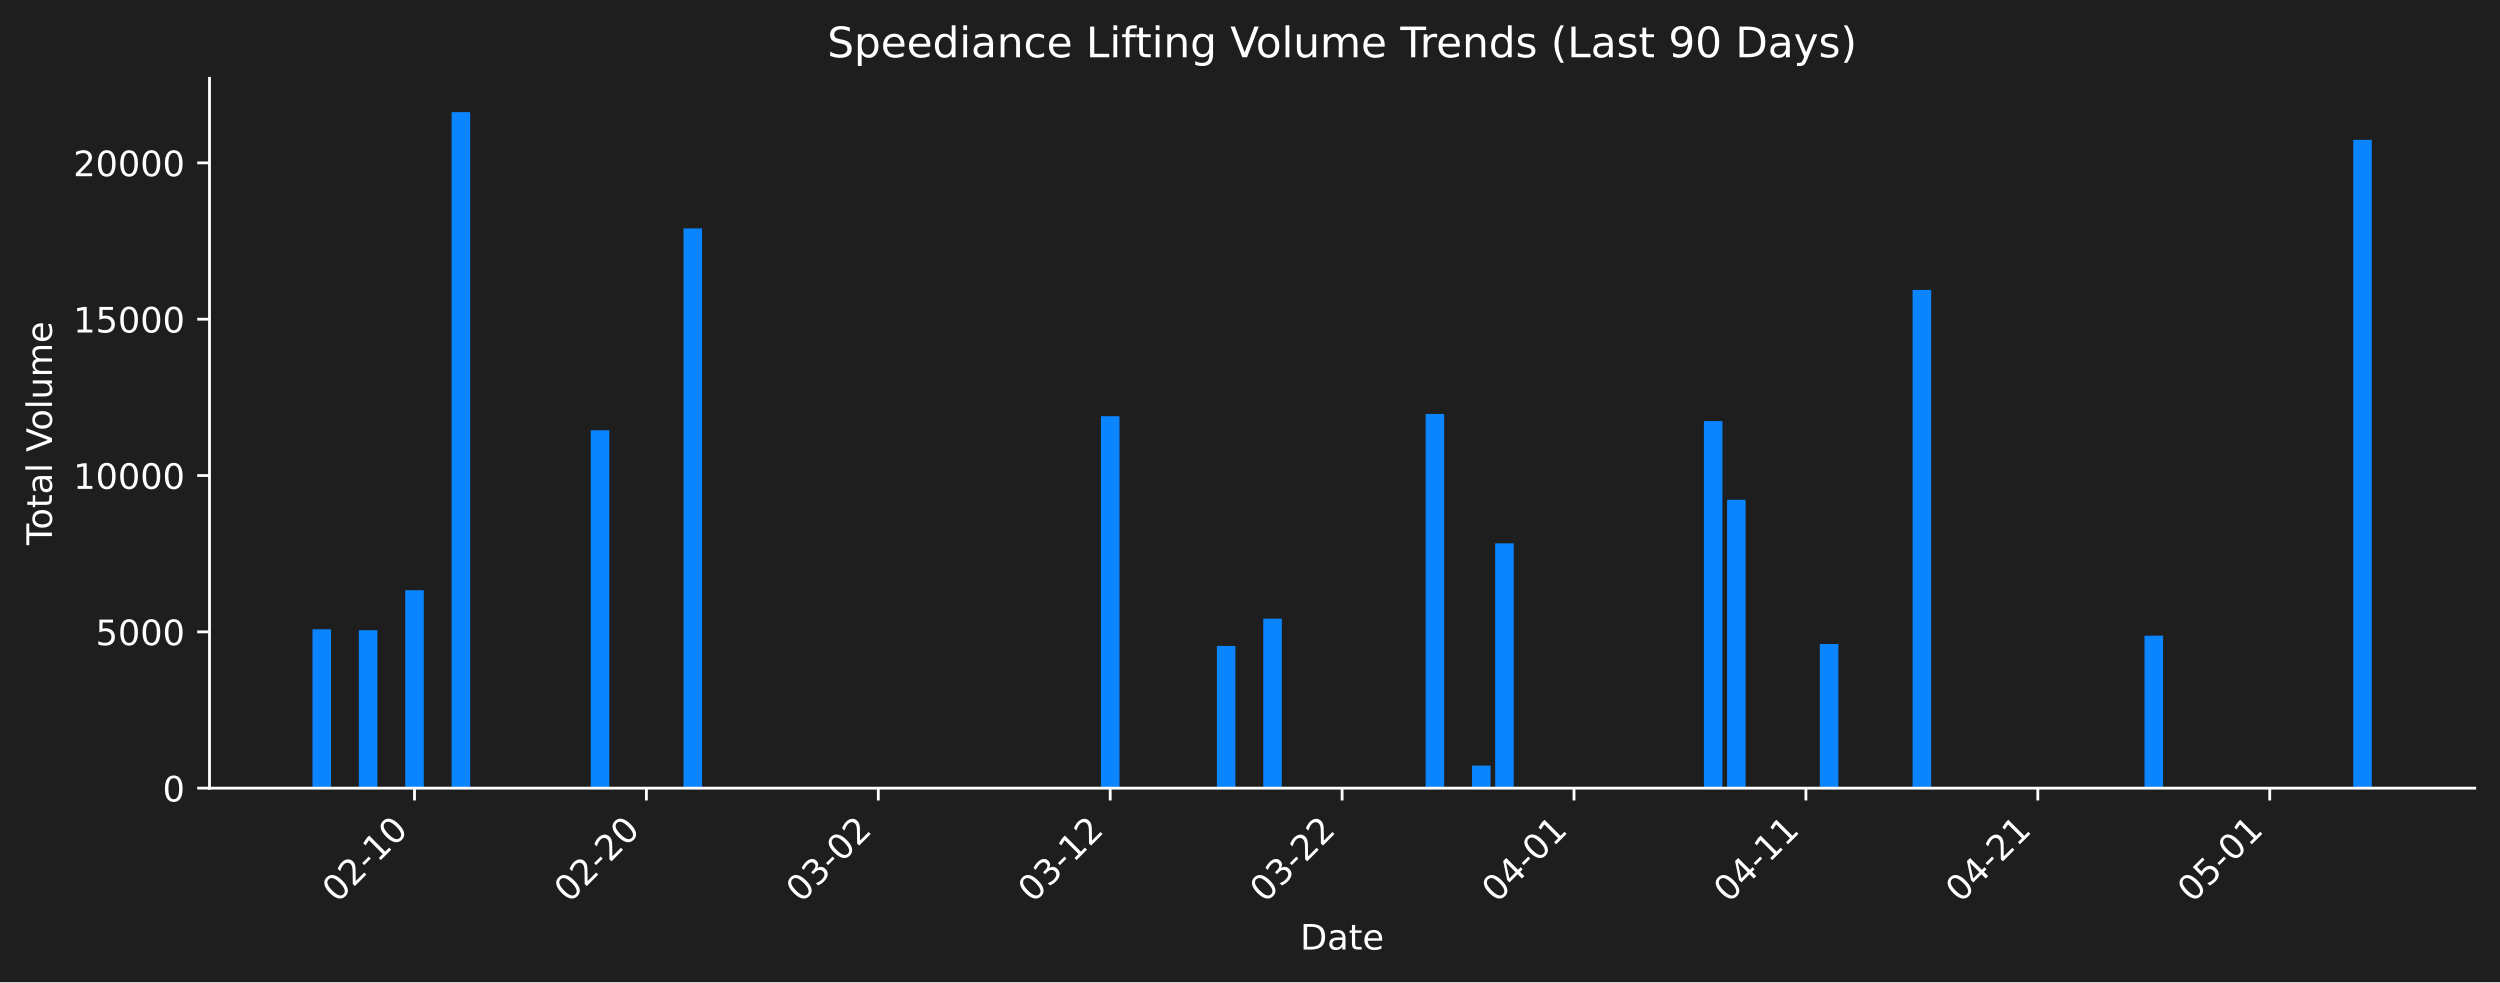
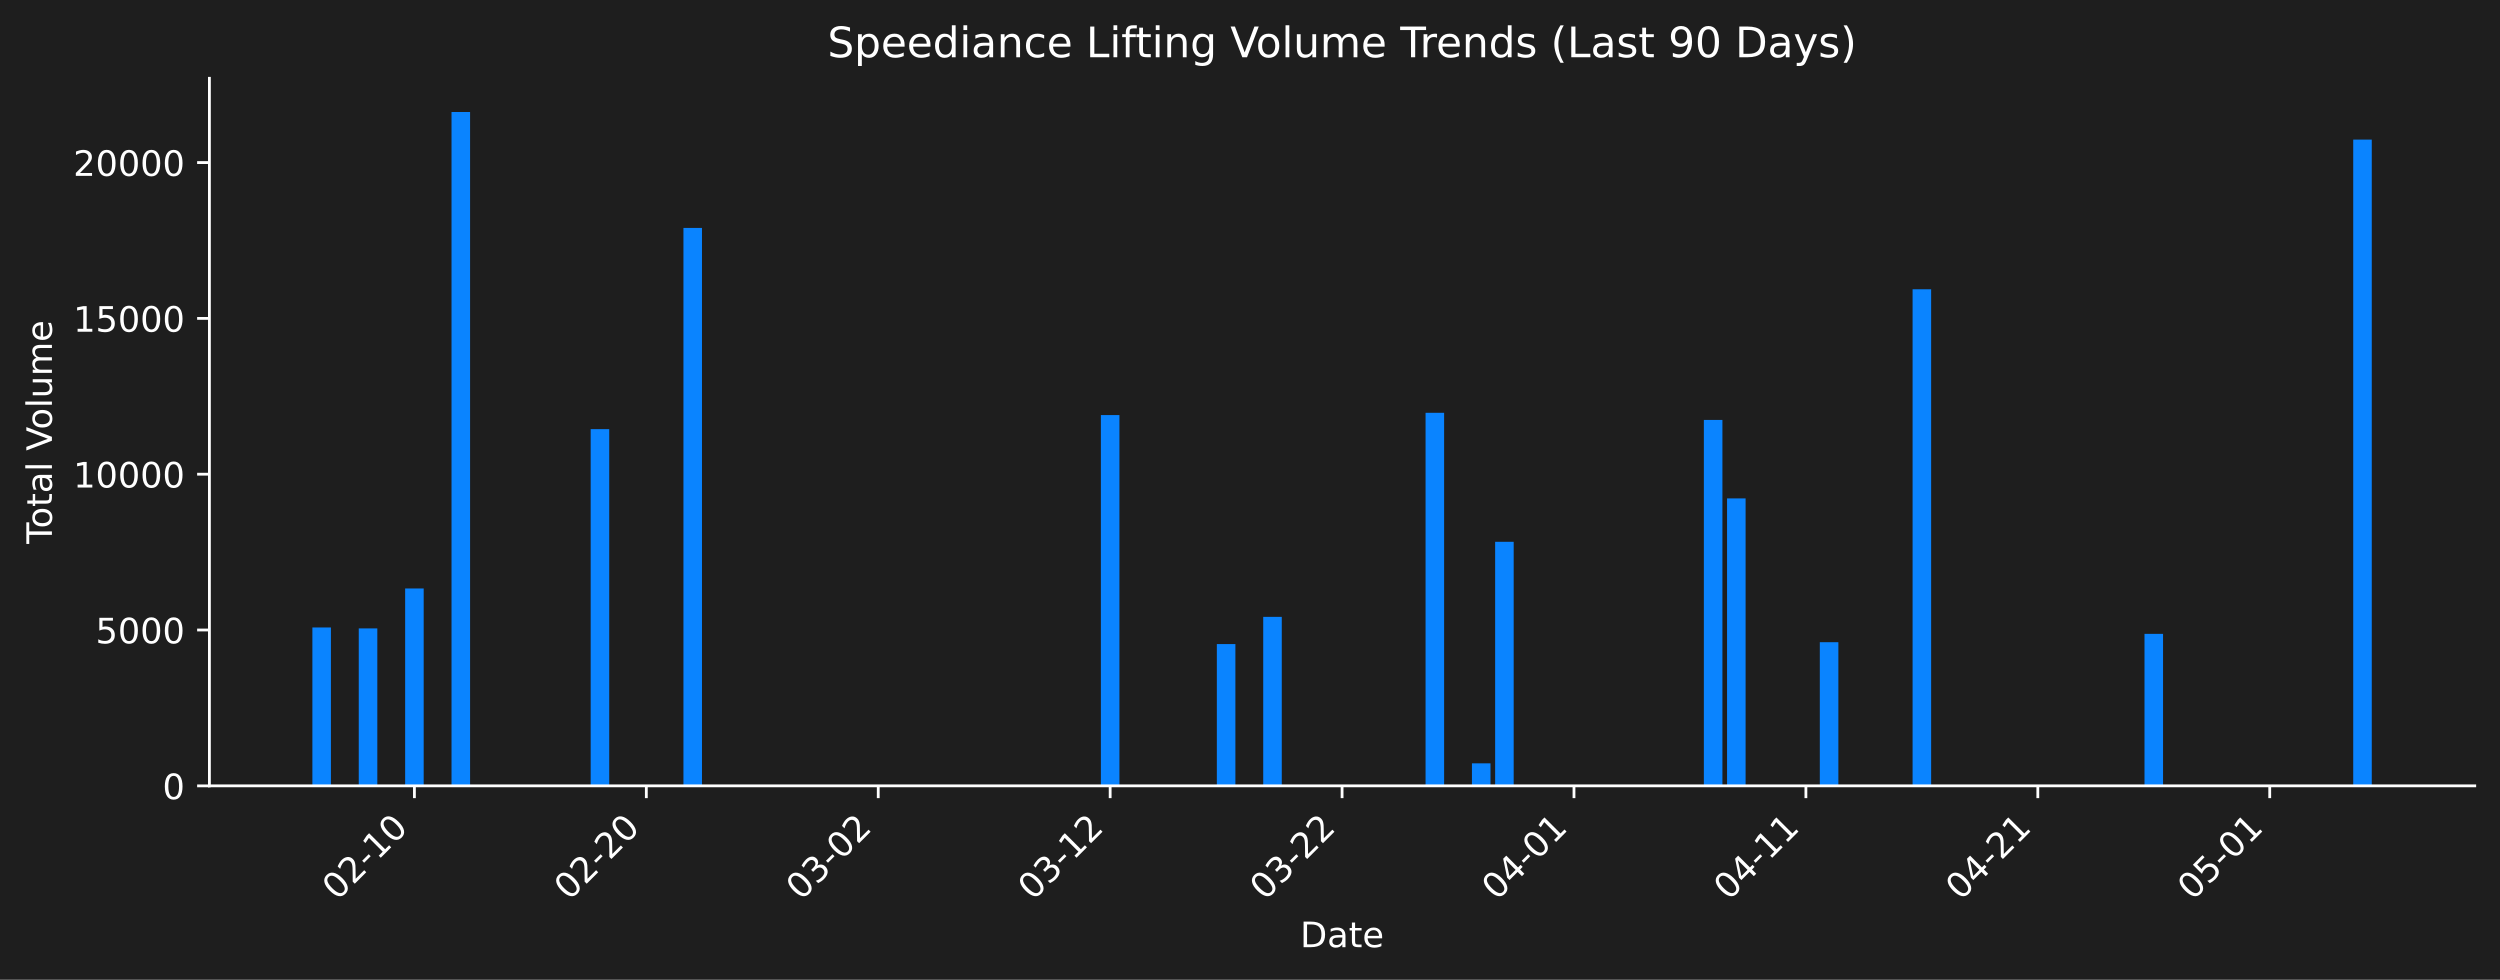
- <svg xmlns="http://www.w3.org/2000/svg" xmlns:xlink="http://www.w3.org/1999/xlink" width="712.306pt" height="279.832pt" viewBox="0 0 712.306 279.832" version="1.1">
+ <svg xmlns="http://www.w3.org/2000/svg" xmlns:xlink="http://www.w3.org/1999/xlink" width="712.621pt" height="279.271pt" viewBox="0 0 712.621 279.271" version="1.1">
  <defs>
    <style type="text/css">*{stroke-linejoin: round; stroke-linecap: butt}</style>
  </defs>
  <g id="figure_1">
    <g id="patch_1">
-       <path d="M 0 279.832  L 712.306 279.832  L 712.306 0  L 0 0  z " style="fill: #1e1e1e" />
+       <path d="M 0 279.271  L 712.621 279.271  L 712.621 0  L 0 0  z " style="fill: #1e1e1e" />
    </g>
    <g id="axes_1">
      <g id="patch_2">
-         <path d="M 59.691 224.563  L 705.106 224.563  L 705.106 22.318  L 59.691 22.318  L 59.691 224.563  z " style="fill: none" />
+         <path d="M 59.691 224.002  L 705.421 224.002  L 705.421 22.318  L 59.691 22.318  L 59.691 224.002  z " style="fill: none" />
      </g>
      <g id="patch_3">
-         <path d="M 89.028 224.563  L 94.314 224.563  L 94.314 179.285  L 89.028 179.285  z " clip-path="url(#p47e7eeda96)" style="fill: #0a84ff" />
+         <path d="M 89.042 224.002  L 94.331 224.002  L 94.331 178.849  L 89.042 178.849  z " clip-path="url(#pc1dd78431a)" style="fill: #0a84ff" />
      </g>
      <g id="patch_4">
-         <path d="M 102.243 224.563  L 107.529 224.563  L 107.529 179.561  L 102.243 179.561  z " clip-path="url(#p47e7eeda96)" style="fill: #0a84ff" />
+         <path d="M 102.263 224.002  L 107.552 224.002  L 107.552 179.125  L 102.263 179.125  z " clip-path="url(#pc1dd78431a)" style="fill: #0a84ff" />
      </g>
      <g id="patch_5">
-         <path d="M 115.457 224.563  L 120.743 224.563  L 120.743 168.154  L 115.457 168.154  z " clip-path="url(#p47e7eeda96)" style="fill: #0a84ff" />
+         <path d="M 115.485 224.002  L 120.773 224.002  L 120.773 167.75  L 115.485 167.75  z " clip-path="url(#pc1dd78431a)" style="fill: #0a84ff" />
      </g>
      <g id="patch_6">
-         <path d="M 128.672 224.563  L 133.958 224.563  L 133.958 31.949  L 128.672 31.949  z " clip-path="url(#p47e7eeda96)" style="fill: #0a84ff" />
+         <path d="M 128.706 224.002  L 133.995 224.002  L 133.995 31.922  L 128.706 31.922  z " clip-path="url(#pc1dd78431a)" style="fill: #0a84ff" />
      </g>
      <g id="patch_7">
-         <path d="M 168.317 224.563  L 173.603 224.563  L 173.603 122.595  L 168.317 122.595  z " clip-path="url(#p47e7eeda96)" style="fill: #0a84ff" />
+         <path d="M 168.37 224.002  L 173.659 224.002  L 173.659 122.317  L 168.37 122.317  z " clip-path="url(#pc1dd78431a)" style="fill: #0a84ff" />
      </g>
      <g id="patch_8">
-         <path d="M 194.747 224.563  L 200.033 224.563  L 200.033 65.082  L 194.747 65.082  z " clip-path="url(#p47e7eeda96)" style="fill: #0a84ff" />
+         <path d="M 194.813 224.002  L 200.101 224.002  L 200.101 64.963  L 194.813 64.963  z " clip-path="url(#pc1dd78431a)" style="fill: #0a84ff" />
      </g>
      <g id="patch_9">
-         <path d="M 313.681 224.563  L 318.967 224.563  L 318.967 118.586  L 313.681 118.586  z " clip-path="url(#p47e7eeda96)" style="fill: #0a84ff" />
+         <path d="M 313.805 224.002  L 319.093 224.002  L 319.093 118.32  L 313.805 118.32  z " clip-path="url(#pc1dd78431a)" style="fill: #0a84ff" />
      </g>
      <g id="patch_10">
-         <path d="M 346.718 224.563  L 352.004 224.563  L 352.004 184.032  L 346.718 184.032  z " clip-path="url(#p47e7eeda96)" style="fill: #0a84ff" />
+         <path d="M 346.858 224.002  L 352.147 224.002  L 352.147 183.584  L 346.858 183.584  z " clip-path="url(#pc1dd78431a)" style="fill: #0a84ff" />
      </g>
      <g id="patch_11">
-         <path d="M 359.933 224.563  L 365.219 224.563  L 365.219 176.273  L 359.933 176.273  z " clip-path="url(#p47e7eeda96)" style="fill: #0a84ff" />
+         <path d="M 360.079 224.002  L 365.368 224.002  L 365.368 175.846  L 360.079 175.846  z " clip-path="url(#pc1dd78431a)" style="fill: #0a84ff" />
      </g>
      <g id="patch_12">
-         <path d="M 406.185 224.563  L 411.471 224.563  L 411.471 117.936  L 406.185 117.936  z " clip-path="url(#p47e7eeda96)" style="fill: #0a84ff" />
+         <path d="M 406.354 224.002  L 411.643 224.002  L 411.643 117.671  L 406.354 117.671  z " clip-path="url(#pc1dd78431a)" style="fill: #0a84ff" />
      </g>
      <g id="patch_13">
-         <path d="M 419.4 224.563  L 424.686 224.563  L 424.686 218.132  L 419.4 218.132  z " clip-path="url(#p47e7eeda96)" style="fill: #0a84ff" />
+         <path d="M 419.575 224.002  L 424.864 224.002  L 424.864 217.589  L 419.575 217.589  z " clip-path="url(#pc1dd78431a)" style="fill: #0a84ff" />
      </g>
      <g id="patch_14">
-         <path d="M 426.007 224.563  L 431.293 224.563  L 431.293 154.815  L 426.007 154.815  z " clip-path="url(#p47e7eeda96)" style="fill: #0a84ff" />
+         <path d="M 426.186 224.002  L 431.475 224.002  L 431.475 154.447  L 426.186 154.447  z " clip-path="url(#pc1dd78431a)" style="fill: #0a84ff" />
      </g>
      <g id="patch_15">
-         <path d="M 485.474 224.563  L 490.76 224.563  L 490.76 119.976  L 485.474 119.976  z " clip-path="url(#p47e7eeda96)" style="fill: #0a84ff" />
+         <path d="M 485.682 224.002  L 490.971 224.002  L 490.971 119.705  L 485.682 119.705  z " clip-path="url(#pc1dd78431a)" style="fill: #0a84ff" />
      </g>
      <g id="patch_16">
-         <path d="M 492.082 224.563  L 497.368 224.563  L 497.368 142.397  L 492.082 142.397  z " clip-path="url(#p47e7eeda96)" style="fill: #0a84ff" />
+         <path d="M 492.293 224.002  L 497.581 224.002  L 497.581 142.064  L 492.293 142.064  z " clip-path="url(#pc1dd78431a)" style="fill: #0a84ff" />
      </g>
      <g id="patch_17">
-         <path d="M 518.511 224.563  L 523.797 224.563  L 523.797 183.498  L 518.511 183.498  z " clip-path="url(#p47e7eeda96)" style="fill: #0a84ff" />
+         <path d="M 518.735 224.002  L 524.024 224.002  L 524.024 183.051  L 518.735 183.051  z " clip-path="url(#pc1dd78431a)" style="fill: #0a84ff" />
      </g>
      <g id="patch_18">
-         <path d="M 544.941 224.563  L 550.227 224.563  L 550.227 82.617  L 544.941 82.617  z " clip-path="url(#p47e7eeda96)" style="fill: #0a84ff" />
+         <path d="M 545.178 224.002  L 550.467 224.002  L 550.467 82.449  L 545.178 82.449  z " clip-path="url(#pc1dd78431a)" style="fill: #0a84ff" />
      </g>
      <g id="patch_19">
-         <path d="M 611.016 224.563  L 616.302 224.563  L 616.302 181.124  L 611.016 181.124  z " clip-path="url(#p47e7eeda96)" style="fill: #0a84ff" />
+         <path d="M 611.285 224.002  L 616.573 224.002  L 616.573 180.684  L 611.285 180.684  z " clip-path="url(#pc1dd78431a)" style="fill: #0a84ff" />
      </g>
      <g id="patch_20">
-         <path d="M 624.231 224.563  L 629.516 224.563  L 629.516 224.563  L 624.231 224.563  z " clip-path="url(#p47e7eeda96)" style="fill: #0a84ff" />
+         <path d="M 624.506 224.002  L 629.795 224.002  L 629.795 224.002  L 624.506 224.002  z " clip-path="url(#pc1dd78431a)" style="fill: #0a84ff" />
      </g>
      <g id="patch_21">
-         <path d="M 670.483 224.563  L 675.769 224.563  L 675.769 39.846  L 670.483 39.846  z " clip-path="url(#p47e7eeda96)" style="fill: #0a84ff" />
+         <path d="M 670.781 224.002  L 676.069 224.002  L 676.069 39.797  L 670.781 39.797  z " clip-path="url(#pc1dd78431a)" style="fill: #0a84ff" />
      </g>
      <g id="matplotlib.axis_1">
        <g id="xtick_1">
          <g id="line2d_1">
            <defs>
-               <path id="m48a9875628" d="M 0 0  L 0 3.5  " style="stroke: #ffffff; stroke-width: 0.8" />
+               <path id="mc202a5e3a1" d="M 0 0  L 0 3.5  " style="stroke: #ffffff; stroke-width: 0.8" />
            </defs>
            <g>
-               <use xlink:href="#m48a9875628" x="118.1" y="224.563" style="fill: #ffffff; stroke: #ffffff; stroke-width: 0.8" />
+               <use xlink:href="#mc202a5e3a1" x="118.129" y="224.002" style="fill: #ffffff; stroke: #ffffff; stroke-width: 0.8" />
            </g>
          </g>
          <g id="text_1">
-             <g style="fill: #ffffff" transform="translate(96.08288 257.483) rotate(-45) scale(0.1 -0.1)">
+             <g style="fill: #ffffff" transform="translate(96.11139 256.9221) rotate(-45) scale(0.1 -0.1)">
              <defs>
                <path id="DejaVuSans-30" d="M 2034 4250  Q 1547 4250 1301 3770  Q 1056 3291 1056 2328  Q 1056 1369 1301 889  Q 1547 409 2034 409  Q 2525 409 2770 889  Q 3016 1369 3016 2328  Q 3016 3291 2770 3770  Q 2525 4250 2034 4250  z M 2034 4750  Q 2819 4750 3233 4129  Q 3647 3509 3647 2328  Q 3647 1150 3233 529  Q 2819 -91 2034 -91  Q 1250 -91 836 529  Q 422 1150 422 2328  Q 422 3509 836 4129  Q 1250 4750 2034 4750  z " transform="scale(0.015625)" />
                <path id="DejaVuSans-32" d="M 1228 531  L 3431 531  L 3431 0  L 469 0  L 469 531  Q 828 903 1448 1529  Q 2069 2156 2228 2338  Q 2531 2678 2651 2914  Q 2772 3150 2772 3378  Q 2772 3750 2511 3984  Q 2250 4219 1831 4219  Q 1534 4219 1204 4116  Q 875 4013 500 3803  L 500 4441  Q 881 4594 1212 4672  Q 1544 4750 1819 4750  Q 2544 4750 2975 4387  Q 3406 4025 3406 3419  Q 3406 3131 3298 2873  Q 3191 2616 2906 2266  Q 2828 2175 2409 1742  Q 1991 1309 1228 531  z " transform="scale(0.015625)" />
                <path id="DejaVuSans-2d" d="M 313 2009  L 1997 2009  L 1997 1497  L 313 1497  L 313 2009  z " transform="scale(0.015625)" />
                <path id="DejaVuSans-31" d="M 794 531  L 1825 531  L 1825 4091  L 703 3866  L 703 4441  L 1819 4666  L 2450 4666  L 2450 531  L 3481 531  L 3481 0  L 794 0  L 794 531  z " transform="scale(0.015625)" />
              </defs>
              <use xlink:href="#DejaVuSans-30" />
              <use xlink:href="#DejaVuSans-32" transform="translate(63.62305 0)" />
              <use xlink:href="#DejaVuSans-2d" transform="translate(127.2461 0)" />
              <use xlink:href="#DejaVuSans-31" transform="translate(163.3301 0)" />
              <use xlink:href="#DejaVuSans-30" transform="translate(226.9531 0)" />
            </g>
          </g>
        </g>
        <g id="xtick_2">
          <g id="line2d_2">
            <g>
-               <use xlink:href="#m48a9875628" x="184.175" y="224.563" style="fill: #ffffff; stroke: #ffffff; stroke-width: 0.8" />
+               <use xlink:href="#mc202a5e3a1" x="184.236" y="224.002" style="fill: #ffffff; stroke: #ffffff; stroke-width: 0.8" />
            </g>
          </g>
          <g id="text_2">
-             <g style="fill: #ffffff" transform="translate(162.1573 257.483) rotate(-45) scale(0.1 -0.1)">
+             <g style="fill: #ffffff" transform="translate(162.2181 256.9221) rotate(-45) scale(0.1 -0.1)">
              <use xlink:href="#DejaVuSans-30" />
              <use xlink:href="#DejaVuSans-32" transform="translate(63.62305 0)" />
              <use xlink:href="#DejaVuSans-2d" transform="translate(127.2461 0)" />
              <use xlink:href="#DejaVuSans-32" transform="translate(163.3301 0)" />
              <use xlink:href="#DejaVuSans-30" transform="translate(226.9531 0)" />
            </g>
          </g>
        </g>
        <g id="xtick_3">
          <g id="line2d_3">
            <g>
-               <use xlink:href="#m48a9875628" x="250.249" y="224.563" style="fill: #ffffff; stroke: #ffffff; stroke-width: 0.8" />
+               <use xlink:href="#mc202a5e3a1" x="250.342" y="224.002" style="fill: #ffffff; stroke: #ffffff; stroke-width: 0.8" />
            </g>
          </g>
          <g id="text_3">
-             <g style="fill: #ffffff" transform="translate(228.2317 257.483) rotate(-45) scale(0.1 -0.1)">
+             <g style="fill: #ffffff" transform="translate(228.3247 256.9221) rotate(-45) scale(0.1 -0.1)">
              <defs>
                <path id="DejaVuSans-33" d="M 2597 2516  Q 3050 2419 3304 2112  Q 3559 1806 3559 1356  Q 3559 666 3084 287  Q 2609 -91 1734 -91  Q 1441 -91 1130 -33  Q 819 25 488 141  L 488 750  Q 750 597 1062 519  Q 1375 441 1716 441  Q 2309 441 2620 675  Q 2931 909 2931 1356  Q 2931 1769 2642 2001  Q 2353 2234 1838 2234  L 1294 2234  L 1294 2753  L 1863 2753  Q 2328 2753 2575 2939  Q 2822 3125 2822 3475  Q 2822 3834 2567 4026  Q 2313 4219 1838 4219  Q 1578 4219 1281 4162  Q 984 4106 628 3988  L 628 4550  Q 988 4650 1302 4700  Q 1616 4750 1894 4750  Q 2613 4750 3031 4423  Q 3450 4097 3450 3541  Q 3450 3153 3228 2886  Q 3006 2619 2597 2516  z " transform="scale(0.015625)" />
              </defs>
              <use xlink:href="#DejaVuSans-30" />
              <use xlink:href="#DejaVuSans-33" transform="translate(63.62305 0)" />
              <use xlink:href="#DejaVuSans-2d" transform="translate(127.2461 0)" />
              <use xlink:href="#DejaVuSans-30" transform="translate(163.3301 0)" />
              <use xlink:href="#DejaVuSans-32" transform="translate(226.9531 0)" />
            </g>
          </g>
        </g>
        <g id="xtick_4">
          <g id="line2d_4">
            <g>
-               <use xlink:href="#m48a9875628" x="316.324" y="224.563" style="fill: #ffffff; stroke: #ffffff; stroke-width: 0.8" />
+               <use xlink:href="#mc202a5e3a1" x="316.449" y="224.002" style="fill: #ffffff; stroke: #ffffff; stroke-width: 0.8" />
            </g>
          </g>
          <g id="text_4">
-             <g style="fill: #ffffff" transform="translate(294.3062 257.483) rotate(-45) scale(0.1 -0.1)">
+             <g style="fill: #ffffff" transform="translate(294.4314 256.9221) rotate(-45) scale(0.1 -0.1)">
              <use xlink:href="#DejaVuSans-30" />
              <use xlink:href="#DejaVuSans-33" transform="translate(63.62305 0)" />
              <use xlink:href="#DejaVuSans-2d" transform="translate(127.2461 0)" />
              <use xlink:href="#DejaVuSans-31" transform="translate(163.3301 0)" />
              <use xlink:href="#DejaVuSans-32" transform="translate(226.9531 0)" />
            </g>
          </g>
        </g>
        <g id="xtick_5">
          <g id="line2d_5">
            <g>
-               <use xlink:href="#m48a9875628" x="382.398" y="224.563" style="fill: #ffffff; stroke: #ffffff; stroke-width: 0.8" />
+               <use xlink:href="#mc202a5e3a1" x="382.556" y="224.002" style="fill: #ffffff; stroke: #ffffff; stroke-width: 0.8" />
            </g>
          </g>
          <g id="text_5">
-             <g style="fill: #ffffff" transform="translate(360.3806 257.483) rotate(-45) scale(0.1 -0.1)">
+             <g style="fill: #ffffff" transform="translate(360.5381 256.9221) rotate(-45) scale(0.1 -0.1)">
              <use xlink:href="#DejaVuSans-30" />
              <use xlink:href="#DejaVuSans-33" transform="translate(63.62305 0)" />
              <use xlink:href="#DejaVuSans-2d" transform="translate(127.2461 0)" />
              <use xlink:href="#DejaVuSans-32" transform="translate(163.3301 0)" />
              <use xlink:href="#DejaVuSans-32" transform="translate(226.9531 0)" />
            </g>
          </g>
        </g>
        <g id="xtick_6">
          <g id="line2d_6">
            <g>
-               <use xlink:href="#m48a9875628" x="448.473" y="224.563" style="fill: #ffffff; stroke: #ffffff; stroke-width: 0.8" />
+               <use xlink:href="#mc202a5e3a1" x="448.662" y="224.002" style="fill: #ffffff; stroke: #ffffff; stroke-width: 0.8" />
            </g>
          </g>
          <g id="text_6">
-             <g style="fill: #ffffff" transform="translate(426.455 257.483) rotate(-45) scale(0.1 -0.1)">
+             <g style="fill: #ffffff" transform="translate(426.6448 256.9221) rotate(-45) scale(0.1 -0.1)">
              <defs>
                <path id="DejaVuSans-34" d="M 2419 4116  L 825 1625  L 2419 1625  L 2419 4116  z M 2253 4666  L 3047 4666  L 3047 1625  L 3713 1625  L 3713 1100  L 3047 1100  L 3047 0  L 2419 0  L 2419 1100  L 313 1100  L 313 1709  L 2253 4666  z " transform="scale(0.015625)" />
              </defs>
              <use xlink:href="#DejaVuSans-30" />
              <use xlink:href="#DejaVuSans-34" transform="translate(63.62305 0)" />
              <use xlink:href="#DejaVuSans-2d" transform="translate(127.2461 0)" />
              <use xlink:href="#DejaVuSans-30" transform="translate(163.3301 0)" />
              <use xlink:href="#DejaVuSans-31" transform="translate(226.9531 0)" />
            </g>
          </g>
        </g>
        <g id="xtick_7">
          <g id="line2d_7">
            <g>
-               <use xlink:href="#m48a9875628" x="514.547" y="224.563" style="fill: #ffffff; stroke: #ffffff; stroke-width: 0.8" />
+               <use xlink:href="#mc202a5e3a1" x="514.769" y="224.002" style="fill: #ffffff; stroke: #ffffff; stroke-width: 0.8" />
            </g>
          </g>
          <g id="text_7">
-             <g style="fill: #ffffff" transform="translate(492.5294 257.483) rotate(-45) scale(0.1 -0.1)">
+             <g style="fill: #ffffff" transform="translate(492.7514 256.9221) rotate(-45) scale(0.1 -0.1)">
              <use xlink:href="#DejaVuSans-30" />
              <use xlink:href="#DejaVuSans-34" transform="translate(63.62305 0)" />
              <use xlink:href="#DejaVuSans-2d" transform="translate(127.2461 0)" />
              <use xlink:href="#DejaVuSans-31" transform="translate(163.3301 0)" />
              <use xlink:href="#DejaVuSans-31" transform="translate(226.9531 0)" />
            </g>
          </g>
        </g>
        <g id="xtick_8">
          <g id="line2d_8">
            <g>
-               <use xlink:href="#m48a9875628" x="580.621" y="224.563" style="fill: #ffffff; stroke: #ffffff; stroke-width: 0.8" />
+               <use xlink:href="#mc202a5e3a1" x="580.876" y="224.002" style="fill: #ffffff; stroke: #ffffff; stroke-width: 0.8" />
            </g>
          </g>
          <g id="text_8">
-             <g style="fill: #ffffff" transform="translate(558.6039 257.483) rotate(-45) scale(0.1 -0.1)">
+             <g style="fill: #ffffff" transform="translate(558.8581 256.9221) rotate(-45) scale(0.1 -0.1)">
              <use xlink:href="#DejaVuSans-30" />
              <use xlink:href="#DejaVuSans-34" transform="translate(63.62305 0)" />
              <use xlink:href="#DejaVuSans-2d" transform="translate(127.2461 0)" />
              <use xlink:href="#DejaVuSans-32" transform="translate(163.3301 0)" />
              <use xlink:href="#DejaVuSans-31" transform="translate(226.9531 0)" />
            </g>
          </g>
        </g>
        <g id="xtick_9">
          <g id="line2d_9">
            <g>
-               <use xlink:href="#m48a9875628" x="646.696" y="224.563" style="fill: #ffffff; stroke: #ffffff; stroke-width: 0.8" />
+               <use xlink:href="#mc202a5e3a1" x="646.982" y="224.002" style="fill: #ffffff; stroke: #ffffff; stroke-width: 0.8" />
            </g>
          </g>
          <g id="text_9">
-             <g style="fill: #ffffff" transform="translate(624.6783 257.483) rotate(-45) scale(0.1 -0.1)">
+             <g style="fill: #ffffff" transform="translate(624.9648 256.9221) rotate(-45) scale(0.1 -0.1)">
              <defs>
                <path id="DejaVuSans-35" d="M 691 4666  L 3169 4666  L 3169 4134  L 1269 4134  L 1269 2991  Q 1406 3038 1543 3061  Q 1681 3084 1819 3084  Q 2600 3084 3056 2656  Q 3513 2228 3513 1497  Q 3513 744 3044 326  Q 2575 -91 1722 -91  Q 1428 -91 1123 -41  Q 819 9 494 109  L 494 744  Q 775 591 1075 516  Q 1375 441 1709 441  Q 2250 441 2565 725  Q 2881 1009 2881 1497  Q 2881 1984 2565 2268  Q 2250 2553 1709 2553  Q 1456 2553 1204 2497  Q 953 2441 691 2322  L 691 4666  z " transform="scale(0.015625)" />
              </defs>
              <use xlink:href="#DejaVuSans-30" />
              <use xlink:href="#DejaVuSans-35" transform="translate(63.62305 0)" />
              <use xlink:href="#DejaVuSans-2d" transform="translate(127.2461 0)" />
              <use xlink:href="#DejaVuSans-30" transform="translate(163.3301 0)" />
              <use xlink:href="#DejaVuSans-31" transform="translate(226.9531 0)" />
            </g>
          </g>
        </g>
        <g id="text_10">
-           <g style="fill: #ffffff" transform="translate(370.4473 270.552) scale(0.1 -0.1)">
+           <g style="fill: #ffffff" transform="translate(370.6048 269.9911) scale(0.1 -0.1)">
            <defs>
              <path id="DejaVuSans-44" d="M 1259 4147  L 1259 519  L 2022 519  Q 2988 519 3436 956  Q 3884 1394 3884 2338  Q 3884 3275 3436 3711  Q 2988 4147 2022 4147  L 1259 4147  z M 628 4666  L 1925 4666  Q 3281 4666 3915 4102  Q 4550 3538 4550 2338  Q 4550 1131 3912 565  Q 3275 0 1925 0  L 628 0  L 628 4666  z " transform="scale(0.015625)" />
              <path id="DejaVuSans-61" d="M 2194 1759  Q 1497 1759 1228 1600  Q 959 1441 959 1056  Q 959 750 1161 570  Q 1363 391 1709 391  Q 2188 391 2477 730  Q 2766 1069 2766 1631  L 2766 1759  L 2194 1759  z M 3341 1997  L 3341 0  L 2766 0  L 2766 531  Q 2569 213 2275 61  Q 1981 -91 1556 -91  Q 1019 -91 701 211  Q 384 513 384 1019  Q 384 1609 779 1909  Q 1175 2209 1959 2209  L 2766 2209  L 2766 2266  Q 2766 2663 2505 2880  Q 2244 3097 1772 3097  Q 1472 3097 1187 3025  Q 903 2953 641 2809  L 641 3341  Q 956 3463 1253 3523  Q 1550 3584 1831 3584  Q 2591 3584 2966 3190  Q 3341 2797 3341 1997  z " transform="scale(0.015625)" />
              <path id="DejaVuSans-74" d="M 1172 4494  L 1172 3500  L 2356 3500  L 2356 3053  L 1172 3053  L 1172 1153  Q 1172 725 1289 603  Q 1406 481 1766 481  L 2356 481  L 2356 0  L 1766 0  Q 1100 0 847 248  Q 594 497 594 1153  L 594 3053  L 172 3053  L 172 3500  L 594 3500  L 594 4494  L 1172 4494  z " transform="scale(0.015625)" />
              <path id="DejaVuSans-65" d="M 3597 1894  L 3597 1613  L 953 1613  Q 991 1019 1311 708  Q 1631 397 2203 397  Q 2534 397 2845 478  Q 3156 559 3463 722  L 3463 178  Q 3153 47 2828 -22  Q 2503 -91 2169 -91  Q 1331 -91 842 396  Q 353 884 353 1716  Q 353 2575 817 3079  Q 1281 3584 2069 3584  Q 2775 3584 3186 3129  Q 3597 2675 3597 1894  z M 3022 2063  Q 3016 2534 2758 2815  Q 2500 3097 2075 3097  Q 1594 3097 1305 2825  Q 1016 2553 972 2059  L 3022 2063  z " transform="scale(0.015625)" />
            </defs>
            <use xlink:href="#DejaVuSans-44" />
            <use xlink:href="#DejaVuSans-61" transform="translate(77.00195 0)" />
            <use xlink:href="#DejaVuSans-74" transform="translate(138.2812 0)" />
            <use xlink:href="#DejaVuSans-65" transform="translate(177.4902 0)" />
          </g>
        </g>
      </g>
      <g id="matplotlib.axis_2">
        <g id="ytick_1">
          <g id="line2d_10">
            <defs>
-               <path id="ma5c6437050" d="M 0 0  L -3.5 0  " style="stroke: #ffffff; stroke-width: 0.8" />
+               <path id="mfa4ff1ac2d" d="M 0 0  L -3.5 0  " style="stroke: #ffffff; stroke-width: 0.8" />
            </defs>
            <g>
-               <use xlink:href="#ma5c6437050" x="59.691" y="224.563" style="fill: #ffffff; stroke: #ffffff; stroke-width: 0.8" />
+               <use xlink:href="#mfa4ff1ac2d" x="59.691" y="224.002" style="fill: #ffffff; stroke: #ffffff; stroke-width: 0.8" />
            </g>
          </g>
          <g id="text_11">
-             <g style="fill: #ffffff" transform="translate(46.32812 228.3623) scale(0.1 -0.1)">
+             <g style="fill: #ffffff" transform="translate(46.32812 227.8014) scale(0.1 -0.1)">
              <use xlink:href="#DejaVuSans-30" />
            </g>
          </g>
        </g>
        <g id="ytick_2">
          <g id="line2d_11">
            <g>
-               <use xlink:href="#ma5c6437050" x="59.691" y="180.024" style="fill: #ffffff; stroke: #ffffff; stroke-width: 0.8" />
+               <use xlink:href="#mfa4ff1ac2d" x="59.691" y="179.586" style="fill: #ffffff; stroke: #ffffff; stroke-width: 0.8" />
            </g>
          </g>
          <g id="text_12">
-             <g style="fill: #ffffff" transform="translate(27.24063 183.8231) scale(0.1 -0.1)">
+             <g style="fill: #ffffff" transform="translate(27.24063 183.3857) scale(0.1 -0.1)">
              <use xlink:href="#DejaVuSans-35" />
              <use xlink:href="#DejaVuSans-30" transform="translate(63.62305 0)" />
              <use xlink:href="#DejaVuSans-30" transform="translate(127.2461 0)" />
              <use xlink:href="#DejaVuSans-30" transform="translate(190.8691 0)" />
            </g>
          </g>
        </g>
        <g id="ytick_3">
          <g id="line2d_12">
            <g>
-               <use xlink:href="#ma5c6437050" x="59.691" y="135.485" style="fill: #ffffff; stroke: #ffffff; stroke-width: 0.8" />
+               <use xlink:href="#mfa4ff1ac2d" x="59.691" y="135.171" style="fill: #ffffff; stroke: #ffffff; stroke-width: 0.8" />
            </g>
          </g>
          <g id="text_13">
-             <g style="fill: #ffffff" transform="translate(20.87813 139.2839) scale(0.1 -0.1)">
+             <g style="fill: #ffffff" transform="translate(20.87813 138.97) scale(0.1 -0.1)">
              <use xlink:href="#DejaVuSans-31" />
              <use xlink:href="#DejaVuSans-30" transform="translate(63.62305 0)" />
              <use xlink:href="#DejaVuSans-30" transform="translate(127.2461 0)" />
              <use xlink:href="#DejaVuSans-30" transform="translate(190.8691 0)" />
              <use xlink:href="#DejaVuSans-30" transform="translate(254.4922 0)" />
            </g>
          </g>
        </g>
        <g id="ytick_4">
          <g id="line2d_13">
            <g>
-               <use xlink:href="#ma5c6437050" x="59.691" y="90.945" style="fill: #ffffff; stroke: #ffffff; stroke-width: 0.8" />
+               <use xlink:href="#mfa4ff1ac2d" x="59.691" y="90.755" style="fill: #ffffff; stroke: #ffffff; stroke-width: 0.8" />
            </g>
          </g>
          <g id="text_14">
-             <g style="fill: #ffffff" transform="translate(20.87813 94.74468) scale(0.1 -0.1)">
+             <g style="fill: #ffffff" transform="translate(20.87813 94.55436) scale(0.1 -0.1)">
              <use xlink:href="#DejaVuSans-31" />
              <use xlink:href="#DejaVuSans-35" transform="translate(63.62305 0)" />
              <use xlink:href="#DejaVuSans-30" transform="translate(127.2461 0)" />
              <use xlink:href="#DejaVuSans-30" transform="translate(190.8691 0)" />
              <use xlink:href="#DejaVuSans-30" transform="translate(254.4922 0)" />
            </g>
          </g>
        </g>
        <g id="ytick_5">
          <g id="line2d_14">
            <g>
-               <use xlink:href="#ma5c6437050" x="59.691" y="46.406" style="fill: #ffffff; stroke: #ffffff; stroke-width: 0.8" />
+               <use xlink:href="#mfa4ff1ac2d" x="59.691" y="46.339" style="fill: #ffffff; stroke: #ffffff; stroke-width: 0.8" />
            </g>
          </g>
          <g id="text_15">
-             <g style="fill: #ffffff" transform="translate(20.87813 50.20548) scale(0.1 -0.1)">
+             <g style="fill: #ffffff" transform="translate(20.87813 50.13868) scale(0.1 -0.1)">
              <use xlink:href="#DejaVuSans-32" />
              <use xlink:href="#DejaVuSans-30" transform="translate(63.62305 0)" />
              <use xlink:href="#DejaVuSans-30" transform="translate(127.2461 0)" />
              <use xlink:href="#DejaVuSans-30" transform="translate(190.8691 0)" />
              <use xlink:href="#DejaVuSans-30" transform="translate(254.4922 0)" />
            </g>
          </g>
        </g>
        <g id="text_16">
-           <g style="fill: #ffffff" transform="translate(14.79844 155.3031) rotate(-90) scale(0.1 -0.1)">
+           <g style="fill: #ffffff" transform="translate(14.79844 155.0226) rotate(-90) scale(0.1 -0.1)">
            <defs>
              <path id="DejaVuSans-54" d="M -19 4666  L 3928 4666  L 3928 4134  L 2272 4134  L 2272 0  L 1638 0  L 1638 4134  L -19 4134  L -19 4666  z " transform="scale(0.015625)" />
              <path id="DejaVuSans-6f" d="M 1959 3097  Q 1497 3097 1228 2736  Q 959 2375 959 1747  Q 959 1119 1226 758  Q 1494 397 1959 397  Q 2419 397 2687 759  Q 2956 1122 2956 1747  Q 2956 2369 2687 2733  Q 2419 3097 1959 3097  z M 1959 3584  Q 2709 3584 3137 3096  Q 3566 2609 3566 1747  Q 3566 888 3137 398  Q 2709 -91 1959 -91  Q 1206 -91 779 398  Q 353 888 353 1747  Q 353 2609 779 3096  Q 1206 3584 1959 3584  z " transform="scale(0.015625)" />
              <path id="DejaVuSans-6c" d="M 603 4863  L 1178 4863  L 1178 0  L 603 0  L 603 4863  z " transform="scale(0.015625)" />
              <path id="DejaVuSans-20" transform="scale(0.015625)" />
              <path id="DejaVuSans-56" d="M 1831 0  L 50 4666  L 709 4666  L 2188 738  L 3669 4666  L 4325 4666  L 2547 0  L 1831 0  z " transform="scale(0.015625)" />
              <path id="DejaVuSans-75" d="M 544 1381  L 544 3500  L 1119 3500  L 1119 1403  Q 1119 906 1312 657  Q 1506 409 1894 409  Q 2359 409 2629 706  Q 2900 1003 2900 1516  L 2900 3500  L 3475 3500  L 3475 0  L 2900 0  L 2900 538  Q 2691 219 2414 64  Q 2138 -91 1772 -91  Q 1169 -91 856 284  Q 544 659 544 1381  z M 1991 3584  L 1991 3584  z " transform="scale(0.015625)" />
              <path id="DejaVuSans-6d" d="M 3328 2828  Q 3544 3216 3844 3400  Q 4144 3584 4550 3584  Q 5097 3584 5394 3201  Q 5691 2819 5691 2113  L 5691 0  L 5113 0  L 5113 2094  Q 5113 2597 4934 2840  Q 4756 3084 4391 3084  Q 3944 3084 3684 2787  Q 3425 2491 3425 1978  L 3425 0  L 2847 0  L 2847 2094  Q 2847 2600 2669 2842  Q 2491 3084 2119 3084  Q 1678 3084 1418 2786  Q 1159 2488 1159 1978  L 1159 0  L 581 0  L 581 3500  L 1159 3500  L 1159 2956  Q 1356 3278 1631 3431  Q 1906 3584 2284 3584  Q 2666 3584 2933 3390  Q 3200 3197 3328 2828  z " transform="scale(0.015625)" />
            </defs>
            <use xlink:href="#DejaVuSans-54" />
            <use xlink:href="#DejaVuSans-6f" transform="translate(44.08398 0)" />
            <use xlink:href="#DejaVuSans-74" transform="translate(105.2656 0)" />
            <use xlink:href="#DejaVuSans-61" transform="translate(144.4746 0)" />
            <use xlink:href="#DejaVuSans-6c" transform="translate(205.7539 0)" />
            <use xlink:href="#DejaVuSans-20" transform="translate(233.5371 0)" />
            <use xlink:href="#DejaVuSans-56" transform="translate(265.3242 0)" />
            <use xlink:href="#DejaVuSans-6f" transform="translate(325.9824 0)" />
            <use xlink:href="#DejaVuSans-6c" transform="translate(387.1641 0)" />
            <use xlink:href="#DejaVuSans-75" transform="translate(414.9473 0)" />
            <use xlink:href="#DejaVuSans-6d" transform="translate(478.3262 0)" />
            <use xlink:href="#DejaVuSans-65" transform="translate(575.7383 0)" />
          </g>
        </g>
      </g>
      <g id="patch_22">
-         <path d="M 59.691 224.563  L 59.691 22.318  " style="fill: none; stroke: #ffffff; stroke-width: 0.8; stroke-linejoin: miter; stroke-linecap: square" />
+         <path d="M 59.691 224.002  L 59.691 22.318  " style="fill: none; stroke: #ffffff; stroke-width: 0.8; stroke-linejoin: miter; stroke-linecap: square" />
      </g>
      <g id="patch_23">
-         <path d="M 59.691 224.563  L 705.106 224.563  " style="fill: none; stroke: #ffffff; stroke-width: 0.8; stroke-linejoin: miter; stroke-linecap: square" />
+         <path d="M 59.691 224.002  L 705.421 224.002  " style="fill: none; stroke: #ffffff; stroke-width: 0.8; stroke-linejoin: miter; stroke-linecap: square" />
      </g>
      <g id="text_17">
-         <g style="fill: #ffffff" transform="translate(235.7159 16.31812) scale(0.12 -0.12)">
+         <g style="fill: #ffffff" transform="translate(235.8734 16.31812) scale(0.12 -0.12)">
          <defs>
            <path id="DejaVuSans-53" d="M 3425 4513  L 3425 3897  Q 3066 4069 2747 4153  Q 2428 4238 2131 4238  Q 1616 4238 1336 4038  Q 1056 3838 1056 3469  Q 1056 3159 1242 3001  Q 1428 2844 1947 2747  L 2328 2669  Q 3034 2534 3370 2195  Q 3706 1856 3706 1288  Q 3706 609 3251 259  Q 2797 -91 1919 -91  Q 1588 -91 1214 -16  Q 841 59 441 206  L 441 856  Q 825 641 1194 531  Q 1563 422 1919 422  Q 2459 422 2753 634  Q 3047 847 3047 1241  Q 3047 1584 2836 1778  Q 2625 1972 2144 2069  L 1759 2144  Q 1053 2284 737 2584  Q 422 2884 422 3419  Q 422 4038 858 4394  Q 1294 4750 2059 4750  Q 2388 4750 2728 4690  Q 3069 4631 3425 4513  z " transform="scale(0.015625)" />
            <path id="DejaVuSans-70" d="M 1159 525  L 1159 -1331  L 581 -1331  L 581 3500  L 1159 3500  L 1159 2969  Q 1341 3281 1617 3432  Q 1894 3584 2278 3584  Q 2916 3584 3314 3078  Q 3713 2572 3713 1747  Q 3713 922 3314 415  Q 2916 -91 2278 -91  Q 1894 -91 1617 61  Q 1341 213 1159 525  z M 3116 1747  Q 3116 2381 2855 2742  Q 2594 3103 2138 3103  Q 1681 3103 1420 2742  Q 1159 2381 1159 1747  Q 1159 1113 1420 752  Q 1681 391 2138 391  Q 2594 391 2855 752  Q 3116 1113 3116 1747  z " transform="scale(0.015625)" />
            <path id="DejaVuSans-64" d="M 2906 2969  L 2906 4863  L 3481 4863  L 3481 0  L 2906 0  L 2906 525  Q 2725 213 2448 61  Q 2172 -91 1784 -91  Q 1150 -91 751 415  Q 353 922 353 1747  Q 353 2572 751 3078  Q 1150 3584 1784 3584  Q 2172 3584 2448 3432  Q 2725 3281 2906 2969  z M 947 1747  Q 947 1113 1208 752  Q 1469 391 1925 391  Q 2381 391 2643 752  Q 2906 1113 2906 1747  Q 2906 2381 2643 2742  Q 2381 3103 1925 3103  Q 1469 3103 1208 2742  Q 947 2381 947 1747  z " transform="scale(0.015625)" />
            <path id="DejaVuSans-69" d="M 603 3500  L 1178 3500  L 1178 0  L 603 0  L 603 3500  z M 603 4863  L 1178 4863  L 1178 4134  L 603 4134  L 603 4863  z " transform="scale(0.015625)" />
            <path id="DejaVuSans-6e" d="M 3513 2113  L 3513 0  L 2938 0  L 2938 2094  Q 2938 2591 2744 2837  Q 2550 3084 2163 3084  Q 1697 3084 1428 2787  Q 1159 2491 1159 1978  L 1159 0  L 581 0  L 581 3500  L 1159 3500  L 1159 2956  Q 1366 3272 1645 3428  Q 1925 3584 2291 3584  Q 2894 3584 3203 3211  Q 3513 2838 3513 2113  z " transform="scale(0.015625)" />
            <path id="DejaVuSans-63" d="M 3122 3366  L 3122 2828  Q 2878 2963 2633 3030  Q 2388 3097 2138 3097  Q 1578 3097 1268 2742  Q 959 2388 959 1747  Q 959 1106 1268 751  Q 1578 397 2138 397  Q 2388 397 2633 464  Q 2878 531 3122 666  L 3122 134  Q 2881 22 2623 -34  Q 2366 -91 2075 -91  Q 1284 -91 818 406  Q 353 903 353 1747  Q 353 2603 823 3093  Q 1294 3584 2113 3584  Q 2378 3584 2631 3529  Q 2884 3475 3122 3366  z " transform="scale(0.015625)" />
            <path id="DejaVuSans-4c" d="M 628 4666  L 1259 4666  L 1259 531  L 3531 531  L 3531 0  L 628 0  L 628 4666  z " transform="scale(0.015625)" />
            <path id="DejaVuSans-66" d="M 2375 4863  L 2375 4384  L 1825 4384  Q 1516 4384 1395 4259  Q 1275 4134 1275 3809  L 1275 3500  L 2222 3500  L 2222 3053  L 1275 3053  L 1275 0  L 697 0  L 697 3053  L 147 3053  L 147 3500  L 697 3500  L 697 3744  Q 697 4328 969 4595  Q 1241 4863 1831 4863  L 2375 4863  z " transform="scale(0.015625)" />
            <path id="DejaVuSans-67" d="M 2906 1791  Q 2906 2416 2648 2759  Q 2391 3103 1925 3103  Q 1463 3103 1205 2759  Q 947 2416 947 1791  Q 947 1169 1205 825  Q 1463 481 1925 481  Q 2391 481 2648 825  Q 2906 1169 2906 1791  z M 3481 434  Q 3481 -459 3084 -895  Q 2688 -1331 1869 -1331  Q 1566 -1331 1297 -1286  Q 1028 -1241 775 -1147  L 775 -588  Q 1028 -725 1275 -790  Q 1522 -856 1778 -856  Q 2344 -856 2625 -561  Q 2906 -266 2906 331  L 2906 616  Q 2728 306 2450 153  Q 2172 0 1784 0  Q 1141 0 747 490  Q 353 981 353 1791  Q 353 2603 747 3093  Q 1141 3584 1784 3584  Q 2172 3584 2450 3431  Q 2728 3278 2906 2969  L 2906 3500  L 3481 3500  L 3481 434  z " transform="scale(0.015625)" />
            <path id="DejaVuSans-72" d="M 2631 2963  Q 2534 3019 2420 3045  Q 2306 3072 2169 3072  Q 1681 3072 1420 2755  Q 1159 2438 1159 1844  L 1159 0  L 581 0  L 581 3500  L 1159 3500  L 1159 2956  Q 1341 3275 1631 3429  Q 1922 3584 2338 3584  Q 2397 3584 2469 3576  Q 2541 3569 2628 3553  L 2631 2963  z " transform="scale(0.015625)" />
            <path id="DejaVuSans-73" d="M 2834 3397  L 2834 2853  Q 2591 2978 2328 3040  Q 2066 3103 1784 3103  Q 1356 3103 1142 2972  Q 928 2841 928 2578  Q 928 2378 1081 2264  Q 1234 2150 1697 2047  L 1894 2003  Q 2506 1872 2764 1633  Q 3022 1394 3022 966  Q 3022 478 2636 193  Q 2250 -91 1575 -91  Q 1294 -91 989 -36  Q 684 19 347 128  L 347 722  Q 666 556 975 473  Q 1284 391 1588 391  Q 1994 391 2212 530  Q 2431 669 2431 922  Q 2431 1156 2273 1281  Q 2116 1406 1581 1522  L 1381 1569  Q 847 1681 609 1914  Q 372 2147 372 2553  Q 372 3047 722 3315  Q 1072 3584 1716 3584  Q 2034 3584 2315 3537  Q 2597 3491 2834 3397  z " transform="scale(0.015625)" />
            <path id="DejaVuSans-28" d="M 1984 4856  Q 1566 4138 1362 3434  Q 1159 2731 1159 2009  Q 1159 1288 1364 580  Q 1569 -128 1984 -844  L 1484 -844  Q 1016 -109 783 600  Q 550 1309 550 2009  Q 550 2706 781 3412  Q 1013 4119 1484 4856  L 1984 4856  z " transform="scale(0.015625)" />
            <path id="DejaVuSans-39" d="M 703 97  L 703 672  Q 941 559 1184 500  Q 1428 441 1663 441  Q 2288 441 2617 861  Q 2947 1281 2994 2138  Q 2813 1869 2534 1725  Q 2256 1581 1919 1581  Q 1219 1581 811 2004  Q 403 2428 403 3163  Q 403 3881 828 4315  Q 1253 4750 1959 4750  Q 2769 4750 3195 4129  Q 3622 3509 3622 2328  Q 3622 1225 3098 567  Q 2575 -91 1691 -91  Q 1453 -91 1209 -44  Q 966 3 703 97  z M 1959 2075  Q 2384 2075 2632 2365  Q 2881 2656 2881 3163  Q 2881 3666 2632 3958  Q 2384 4250 1959 4250  Q 1534 4250 1286 3958  Q 1038 3666 1038 3163  Q 1038 2656 1286 2365  Q 1534 2075 1959 2075  z " transform="scale(0.015625)" />
            <path id="DejaVuSans-79" d="M 2059 -325  Q 1816 -950 1584 -1140  Q 1353 -1331 966 -1331  L 506 -1331  L 506 -850  L 844 -850  Q 1081 -850 1212 -737  Q 1344 -625 1503 -206  L 1606 56  L 191 3500  L 800 3500  L 1894 763  L 2988 3500  L 3597 3500  L 2059 -325  z " transform="scale(0.015625)" />
            <path id="DejaVuSans-29" d="M 513 4856  L 1013 4856  Q 1481 4119 1714 3412  Q 1947 2706 1947 2009  Q 1947 1309 1714 600  Q 1481 -109 1013 -844  L 513 -844  Q 928 -128 1133 580  Q 1338 1288 1338 2009  Q 1338 2731 1133 3434  Q 928 4138 513 4856  z " transform="scale(0.015625)" />
          </defs>
          <use xlink:href="#DejaVuSans-53" />
          <use xlink:href="#DejaVuSans-70" transform="translate(63.47656 0)" />
          <use xlink:href="#DejaVuSans-65" transform="translate(126.9531 0)" />
          <use xlink:href="#DejaVuSans-65" transform="translate(188.4766 0)" />
          <use xlink:href="#DejaVuSans-64" transform="translate(250 0)" />
          <use xlink:href="#DejaVuSans-69" transform="translate(313.4766 0)" />
          <use xlink:href="#DejaVuSans-61" transform="translate(341.2598 0)" />
          <use xlink:href="#DejaVuSans-6e" transform="translate(402.5391 0)" />
          <use xlink:href="#DejaVuSans-63" transform="translate(465.918 0)" />
          <use xlink:href="#DejaVuSans-65" transform="translate(520.8984 0)" />
          <use xlink:href="#DejaVuSans-20" transform="translate(582.4219 0)" />
          <use xlink:href="#DejaVuSans-4c" transform="translate(614.209 0)" />
          <use xlink:href="#DejaVuSans-69" transform="translate(669.9219 0)" />
          <use xlink:href="#DejaVuSans-66" transform="translate(697.7051 0)" />
          <use xlink:href="#DejaVuSans-74" transform="translate(731.1602 0)" />
          <use xlink:href="#DejaVuSans-69" transform="translate(770.3691 0)" />
          <use xlink:href="#DejaVuSans-6e" transform="translate(798.1523 0)" />
          <use xlink:href="#DejaVuSans-67" transform="translate(861.5312 0)" />
          <use xlink:href="#DejaVuSans-20" transform="translate(925.0078 0)" />
          <use xlink:href="#DejaVuSans-56" transform="translate(956.7949 0)" />
          <use xlink:href="#DejaVuSans-6f" transform="translate(1017.453 0)" />
          <use xlink:href="#DejaVuSans-6c" transform="translate(1078.635 0)" />
          <use xlink:href="#DejaVuSans-75" transform="translate(1106.418 0)" />
          <use xlink:href="#DejaVuSans-6d" transform="translate(1169.797 0)" />
          <use xlink:href="#DejaVuSans-65" transform="translate(1267.209 0)" />
          <use xlink:href="#DejaVuSans-20" transform="translate(1328.732 0)" />
          <use xlink:href="#DejaVuSans-54" transform="translate(1360.52 0)" />
          <use xlink:href="#DejaVuSans-72" transform="translate(1406.854 0)" />
          <use xlink:href="#DejaVuSans-65" transform="translate(1445.717 0)" />
          <use xlink:href="#DejaVuSans-6e" transform="translate(1507.24 0)" />
          <use xlink:href="#DejaVuSans-64" transform="translate(1570.619 0)" />
          <use xlink:href="#DejaVuSans-73" transform="translate(1634.096 0)" />
          <use xlink:href="#DejaVuSans-20" transform="translate(1686.195 0)" />
          <use xlink:href="#DejaVuSans-28" transform="translate(1717.982 0)" />
          <use xlink:href="#DejaVuSans-4c" transform="translate(1756.996 0)" />
          <use xlink:href="#DejaVuSans-61" transform="translate(1812.709 0)" />
          <use xlink:href="#DejaVuSans-73" transform="translate(1873.988 0)" />
          <use xlink:href="#DejaVuSans-74" transform="translate(1926.088 0)" />
          <use xlink:href="#DejaVuSans-20" transform="translate(1965.297 0)" />
          <use xlink:href="#DejaVuSans-39" transform="translate(1997.084 0)" />
          <use xlink:href="#DejaVuSans-30" transform="translate(2060.707 0)" />
          <use xlink:href="#DejaVuSans-20" transform="translate(2124.33 0)" />
          <use xlink:href="#DejaVuSans-44" transform="translate(2156.117 0)" />
          <use xlink:href="#DejaVuSans-61" transform="translate(2233.119 0)" />
          <use xlink:href="#DejaVuSans-79" transform="translate(2294.398 0)" />
          <use xlink:href="#DejaVuSans-73" transform="translate(2353.578 0)" />
          <use xlink:href="#DejaVuSans-29" transform="translate(2405.678 0)" />
        </g>
      </g>
    </g>
  </g>
  <defs>
-     <clipPath id="p47e7eeda96">
-       <rect x="59.691" y="22.318" width="645.415" height="202.245" />
+     <clipPath id="pc1dd78431a">
+       <rect x="59.691" y="22.318" width="645.73" height="201.684" />
    </clipPath>
  </defs>
</svg>
